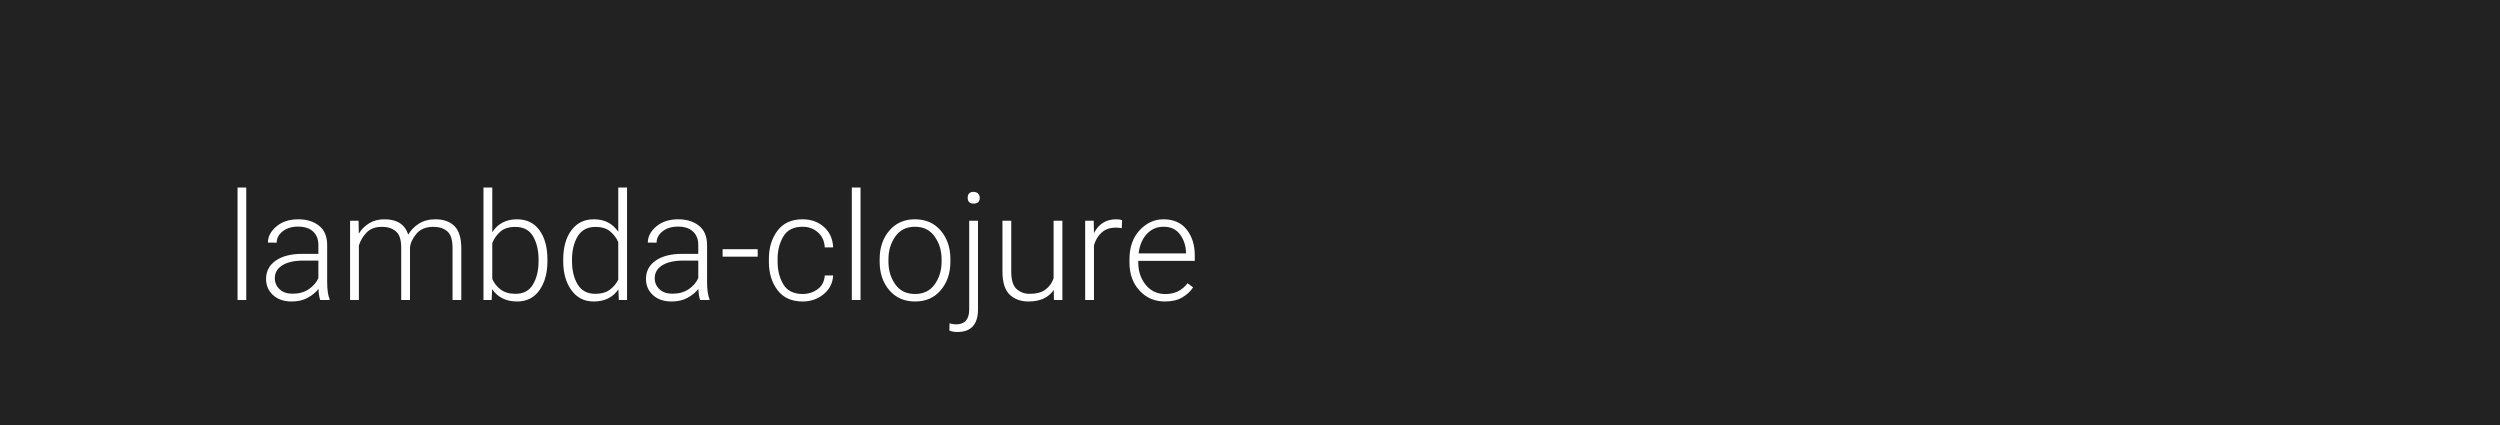
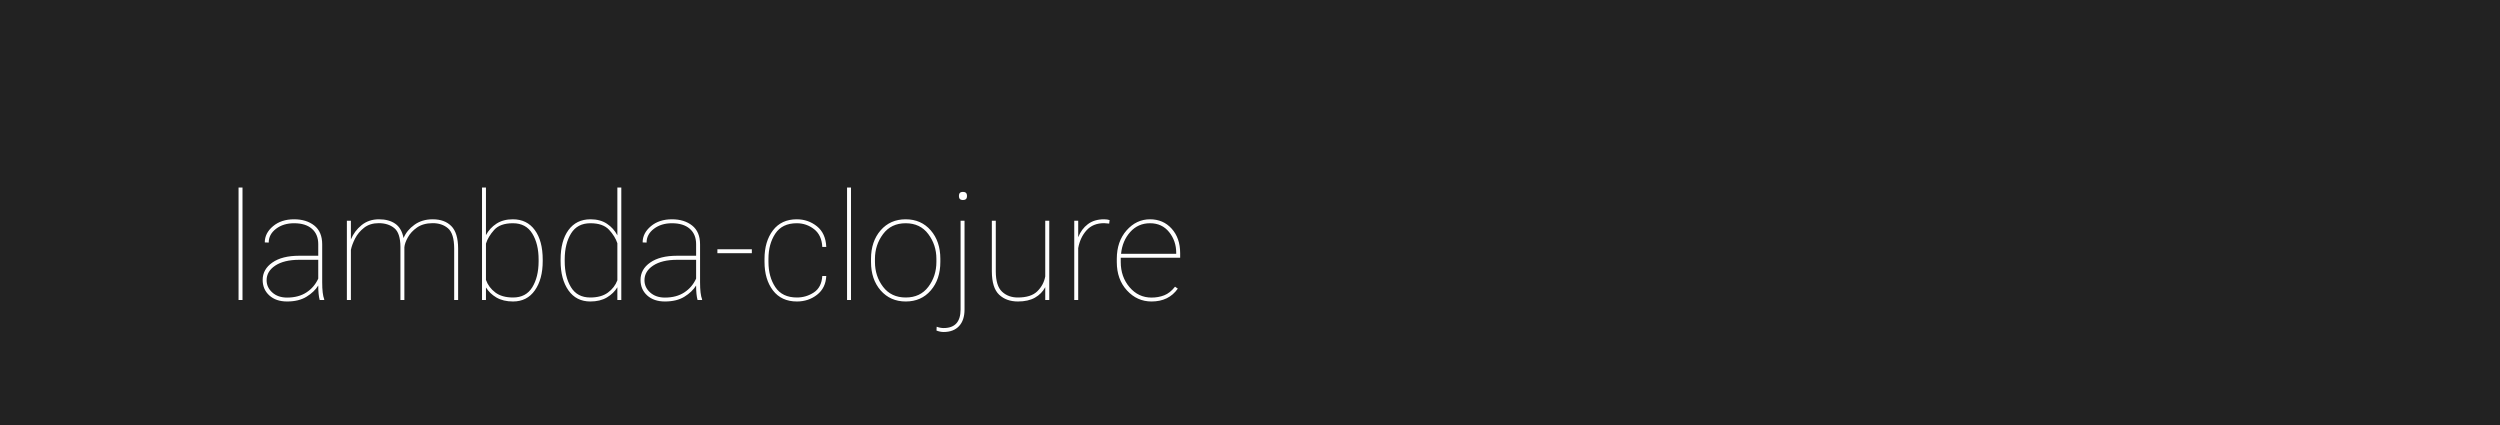
<svg xmlns="http://www.w3.org/2000/svg" width="1000" height="170">
  <style type="text/css">
-         text {font-size: 60px; font-family: 'Roboto'; font-weight: 300;}
+         text {font-size: 60px; font-family: 'Roboto'; font-weight: 100;}
    </style>
  <g>
    <rect x="0" y="0" width="100%" height="100%" fill="#222" />
  </g>
  <g fill="#FFF">
    <text x="90" y="120">lambda-clojure</text>
  </g>
</svg>
